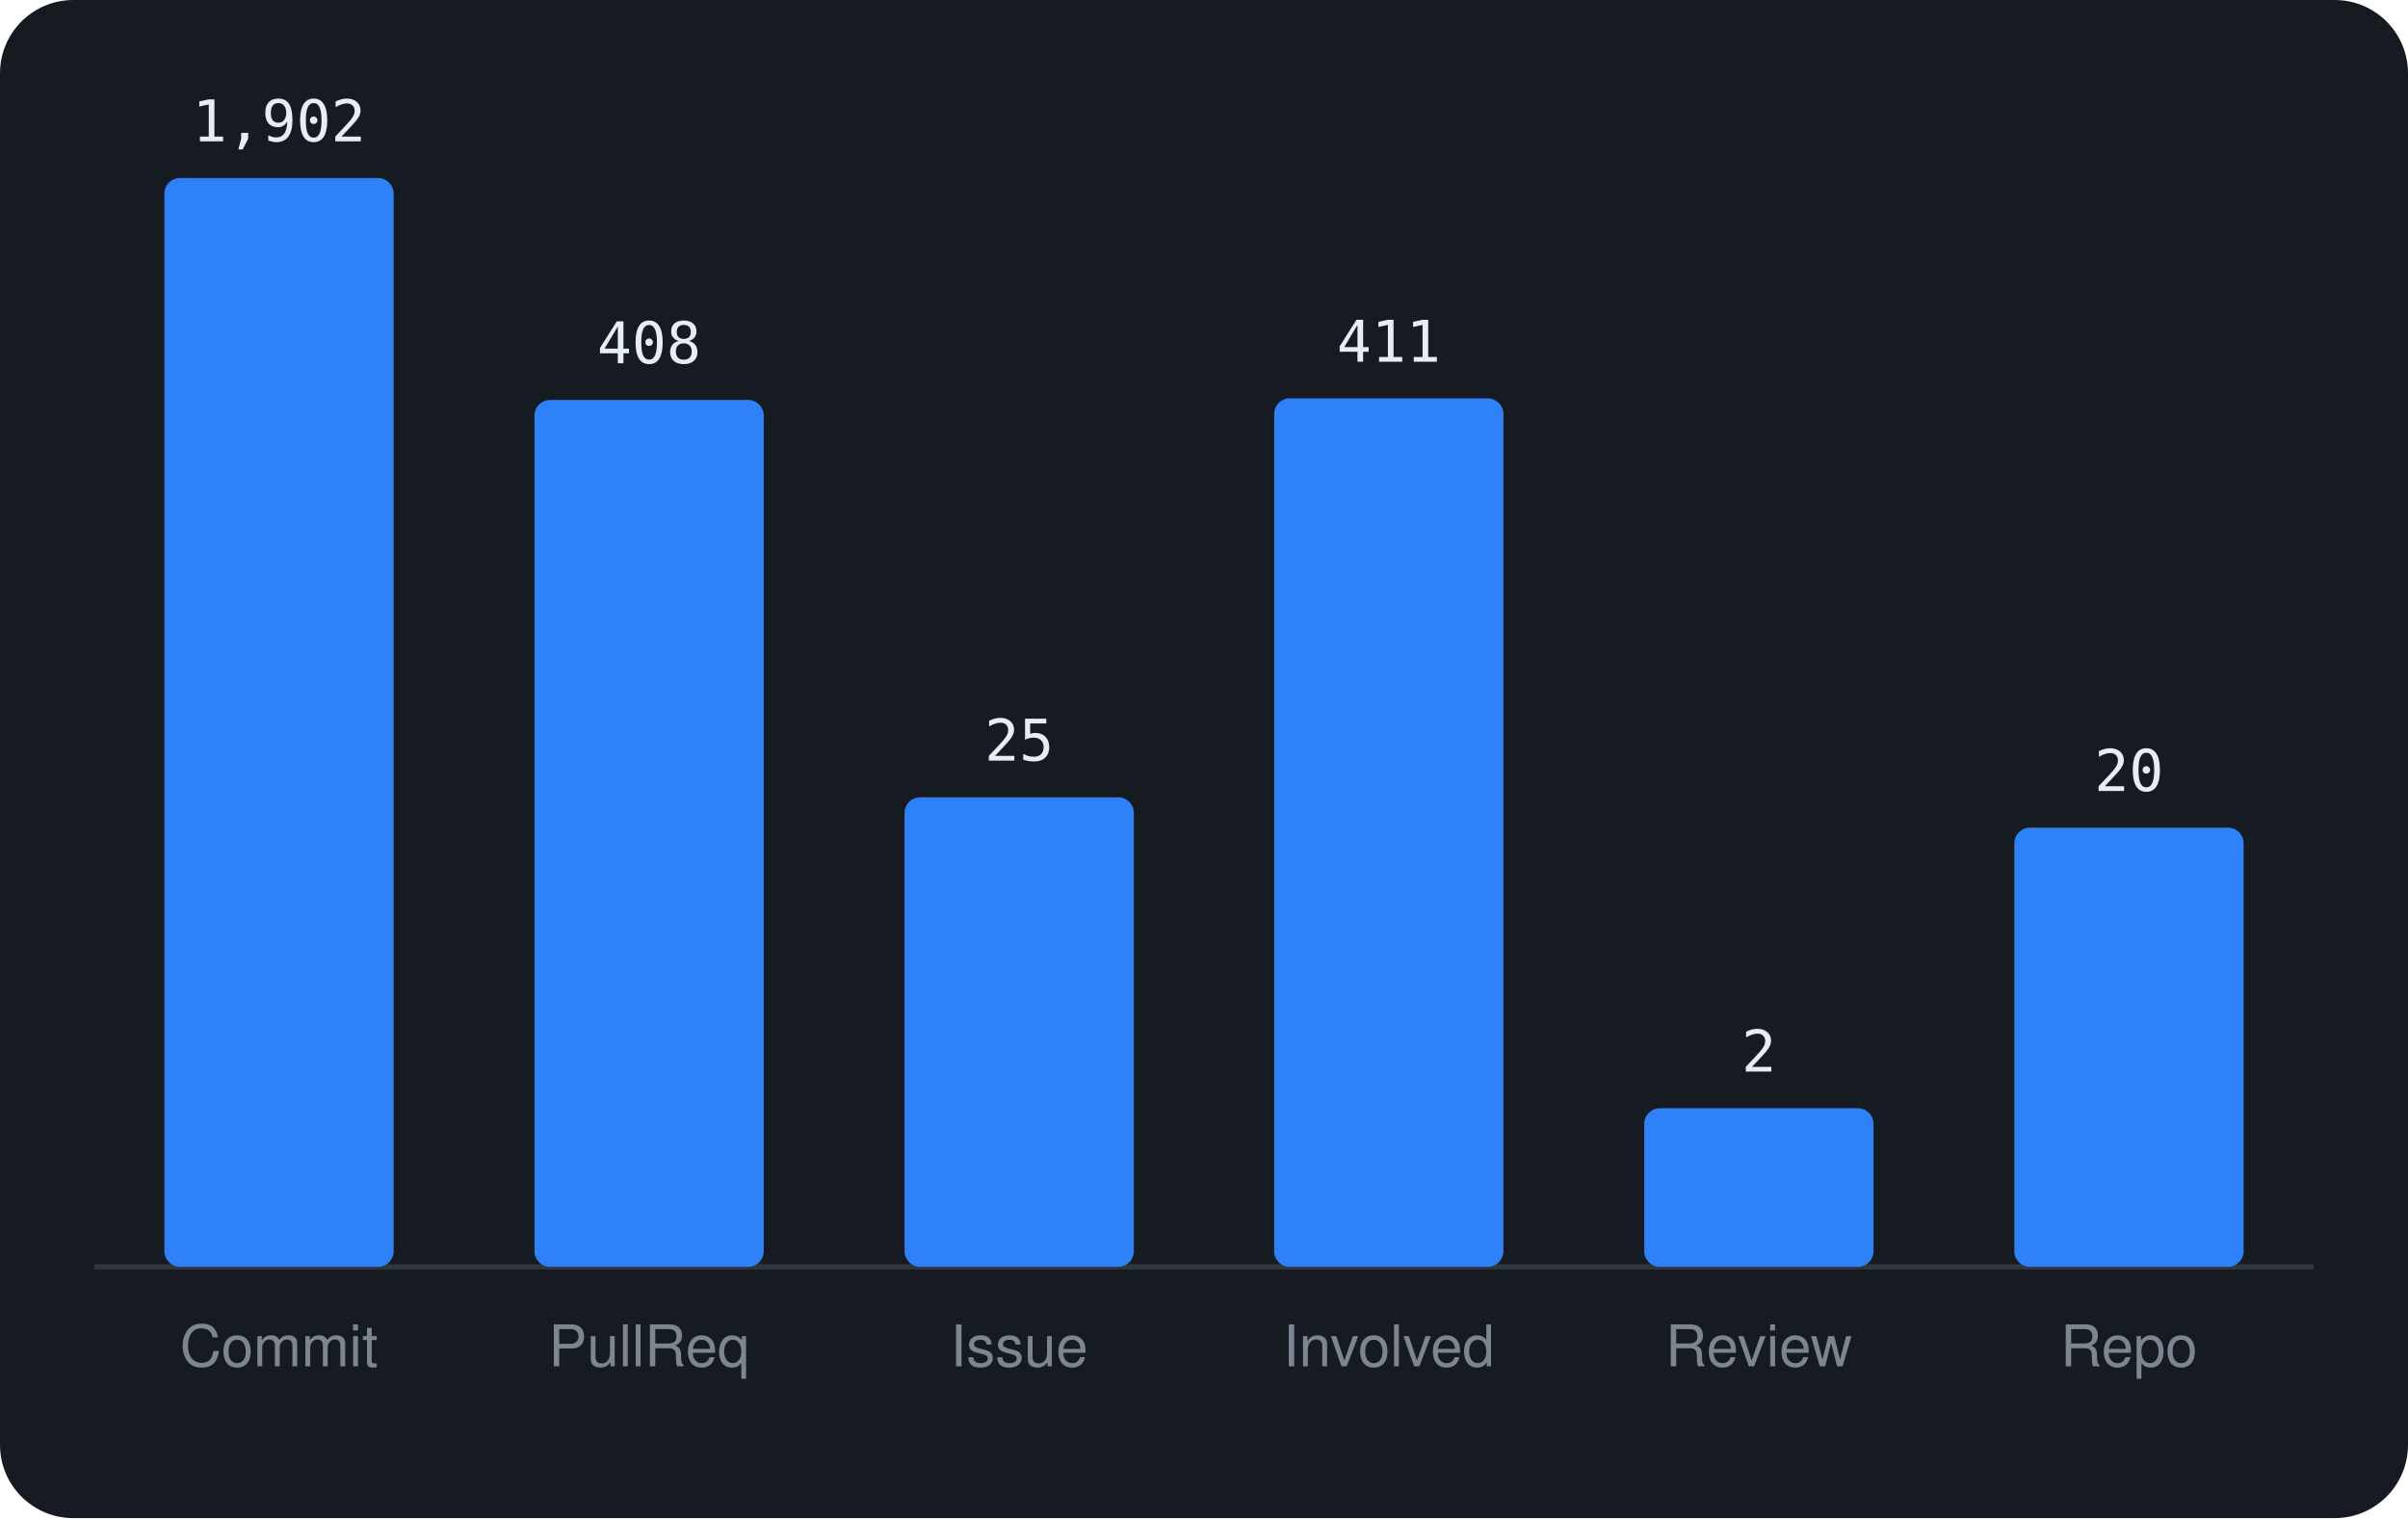
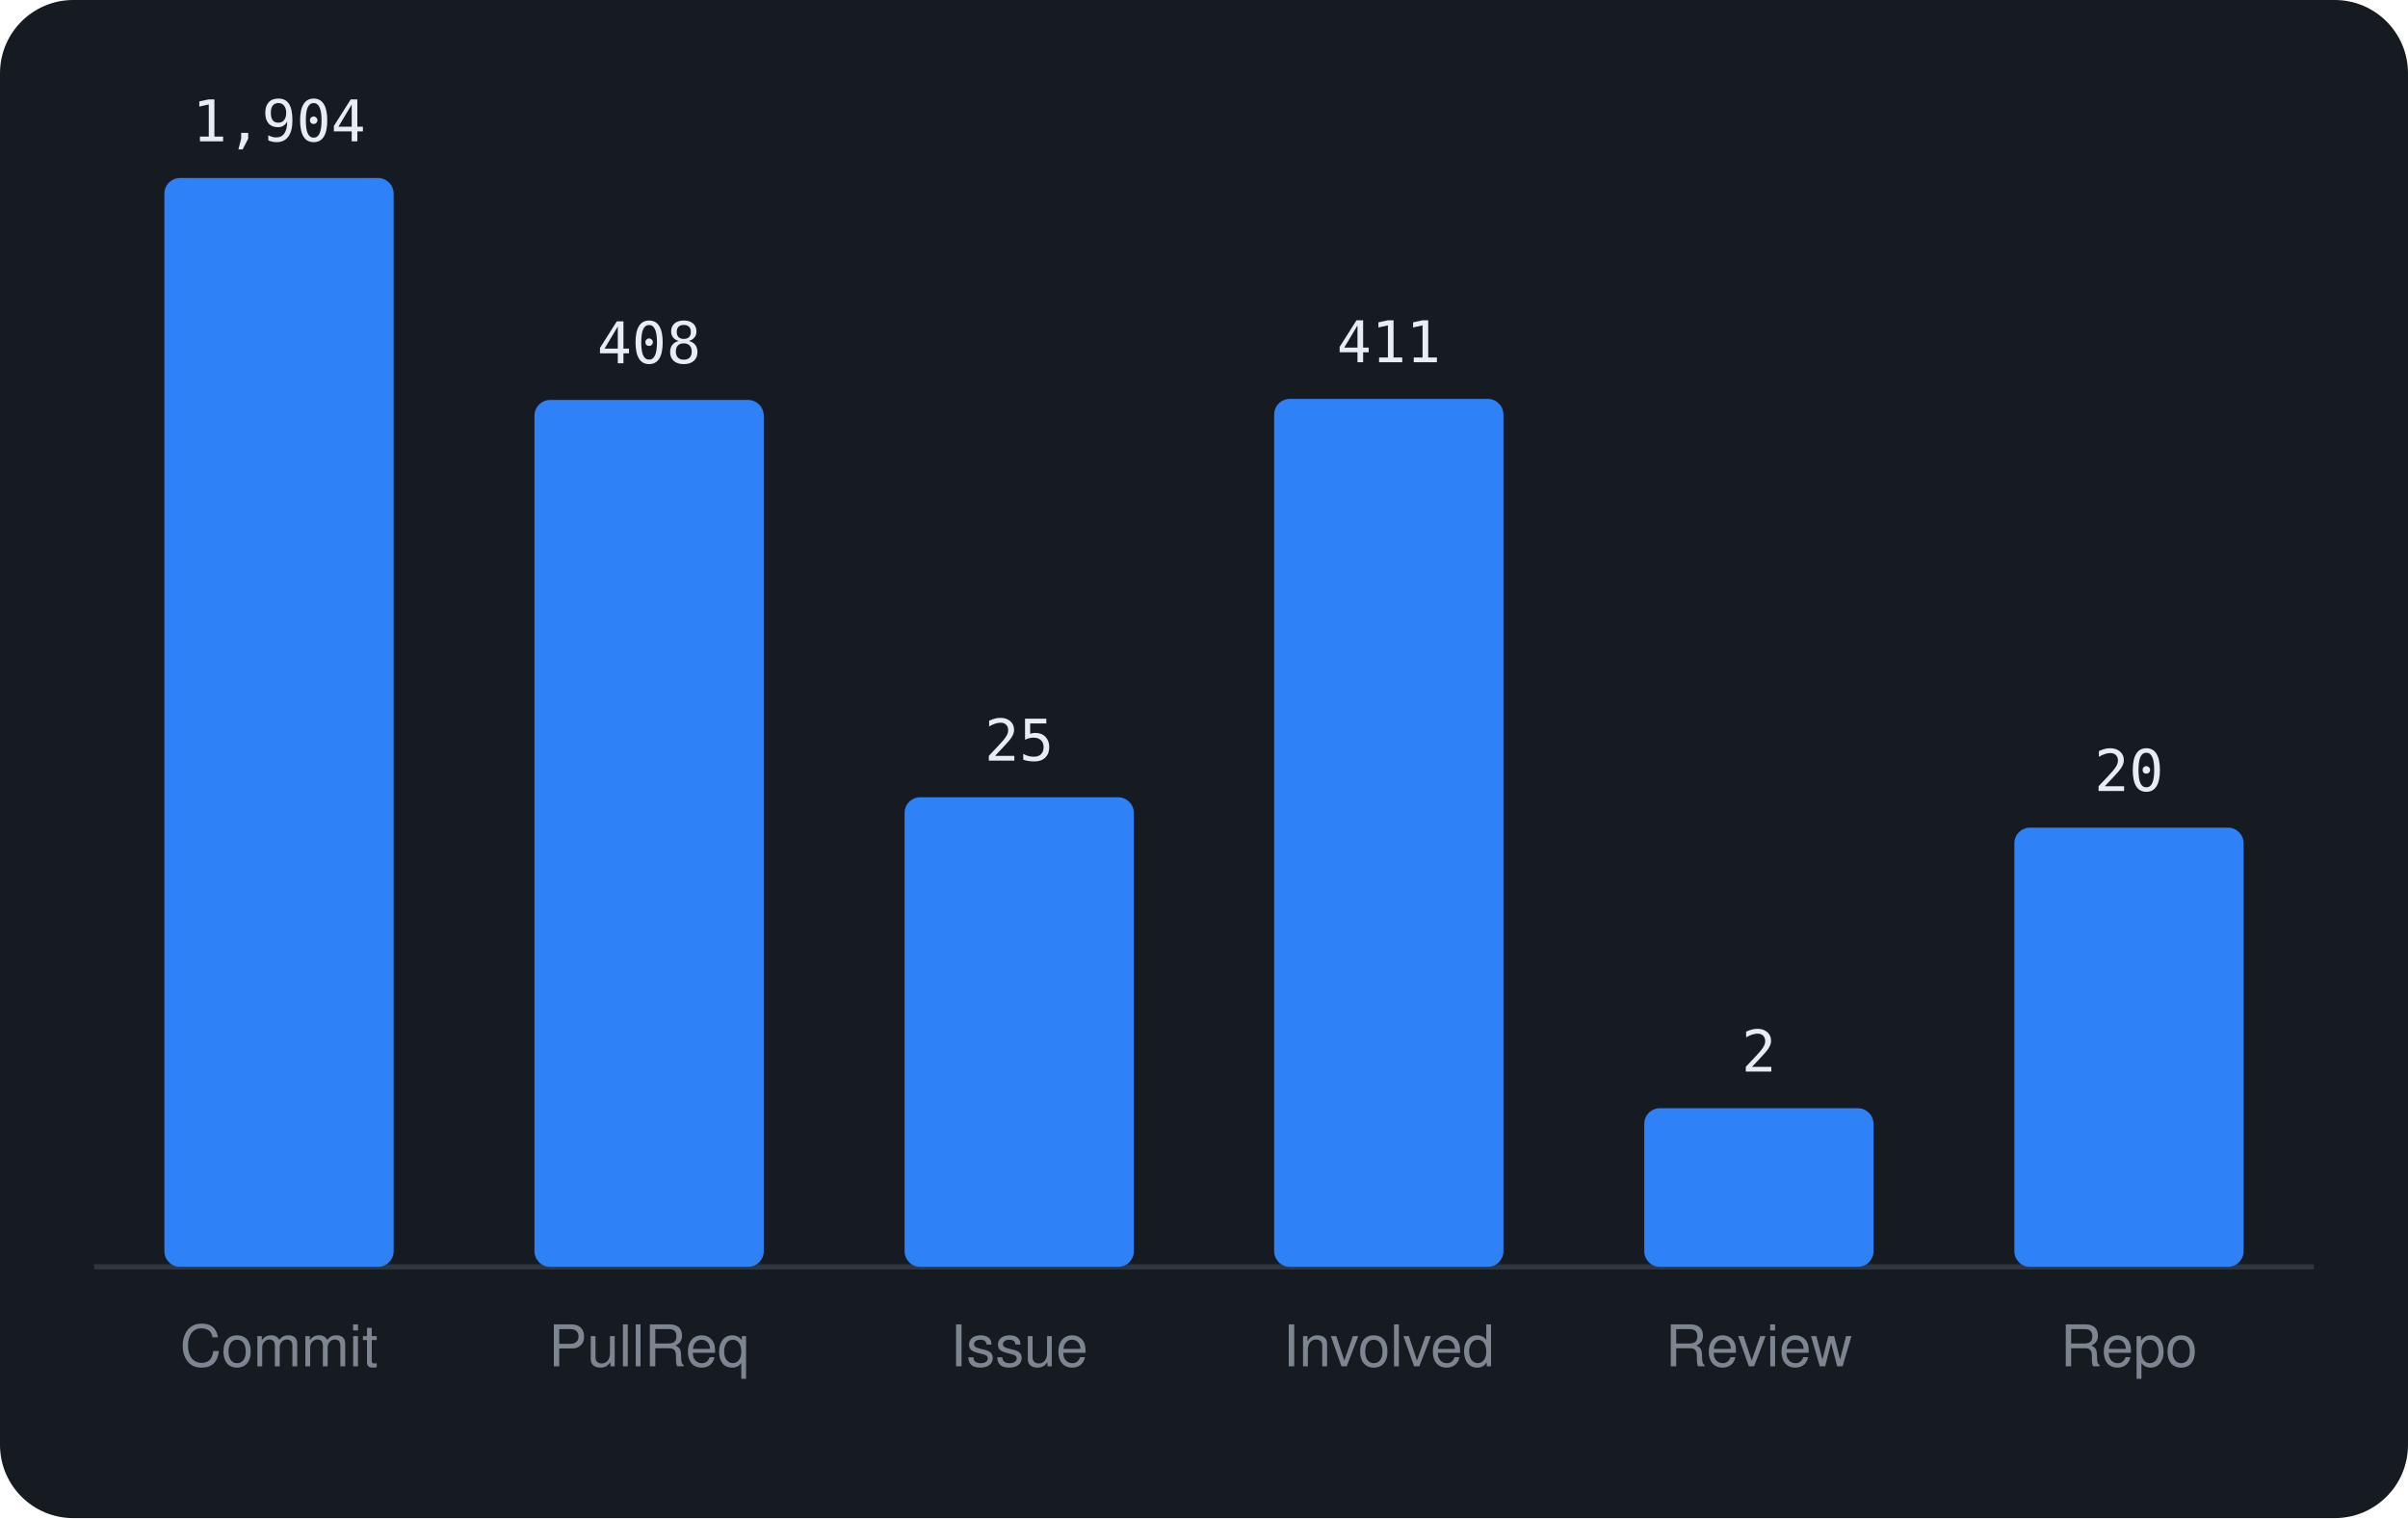
<svg xmlns="http://www.w3.org/2000/svg" viewBox="0 0 460 290" width="460" height="290" font-family="-apple-system,BlinkMacSystemFont,'Segoe UI',Helvetica,Arial,sans-serif">
  <rect width="460" height="290" rx="14" fill="#161b22" />
  <line x1="18" y1="242" x2="442" y2="242" stroke="#30363d" />
  <rect x="31.4" y="34.0" width="43.8" height="208.0" rx="3" fill="#2f81f7" />
-   <text x="53.3" y="27.0" text-anchor="middle" font-size="11" font-family="monospace" fill="#e6edf3">1,902</text>
+   <text x="53.3" y="27.0" text-anchor="middle" font-size="11" font-family="monospace" fill="#e6edf3">1,904</text>
  <text x="53.3" y="261" text-anchor="middle" font-size="11" fill="#7d8590">Commit</text>
  <rect x="102.1" y="76.4" width="43.8" height="165.6" rx="3" fill="#2f81f7" />
  <text x="124.0" y="69.4" text-anchor="middle" font-size="11" font-family="monospace" fill="#e6edf3">408</text>
  <text x="124.0" y="261" text-anchor="middle" font-size="11" fill="#7d8590">PullReq</text>
  <rect x="172.8" y="152.3" width="43.8" height="89.7" rx="3" fill="#2f81f7" />
  <text x="194.7" y="145.3" text-anchor="middle" font-size="11" font-family="monospace" fill="#e6edf3">25</text>
  <text x="194.7" y="261" text-anchor="middle" font-size="11" fill="#7d8590">Issue</text>
-   <rect x="243.4" y="76.1" width="43.8" height="165.9" rx="3" fill="#2f81f7" />
-   <text x="265.3" y="69.1" text-anchor="middle" font-size="11" font-family="monospace" fill="#e6edf3">411</text>
+   <rect x="243.4" y="76.2" width="43.8" height="165.8" rx="3" fill="#2f81f7" />
+   <text x="265.3" y="69.2" text-anchor="middle" font-size="11" font-family="monospace" fill="#e6edf3">411</text>
  <text x="265.3" y="261" text-anchor="middle" font-size="11" fill="#7d8590">Involved</text>
  <rect x="314.1" y="211.7" width="43.8" height="30.3" rx="3" fill="#2f81f7" />
  <text x="336.0" y="204.7" text-anchor="middle" font-size="11" font-family="monospace" fill="#e6edf3">2</text>
  <text x="336.0" y="261" text-anchor="middle" font-size="11" fill="#7d8590">Review</text>
  <rect x="384.8" y="158.1" width="43.8" height="83.9" rx="3" fill="#2f81f7" />
  <text x="406.7" y="151.1" text-anchor="middle" font-size="11" font-family="monospace" fill="#e6edf3">20</text>
  <text x="406.7" y="261" text-anchor="middle" font-size="11" fill="#7d8590">Repo</text>
</svg>
